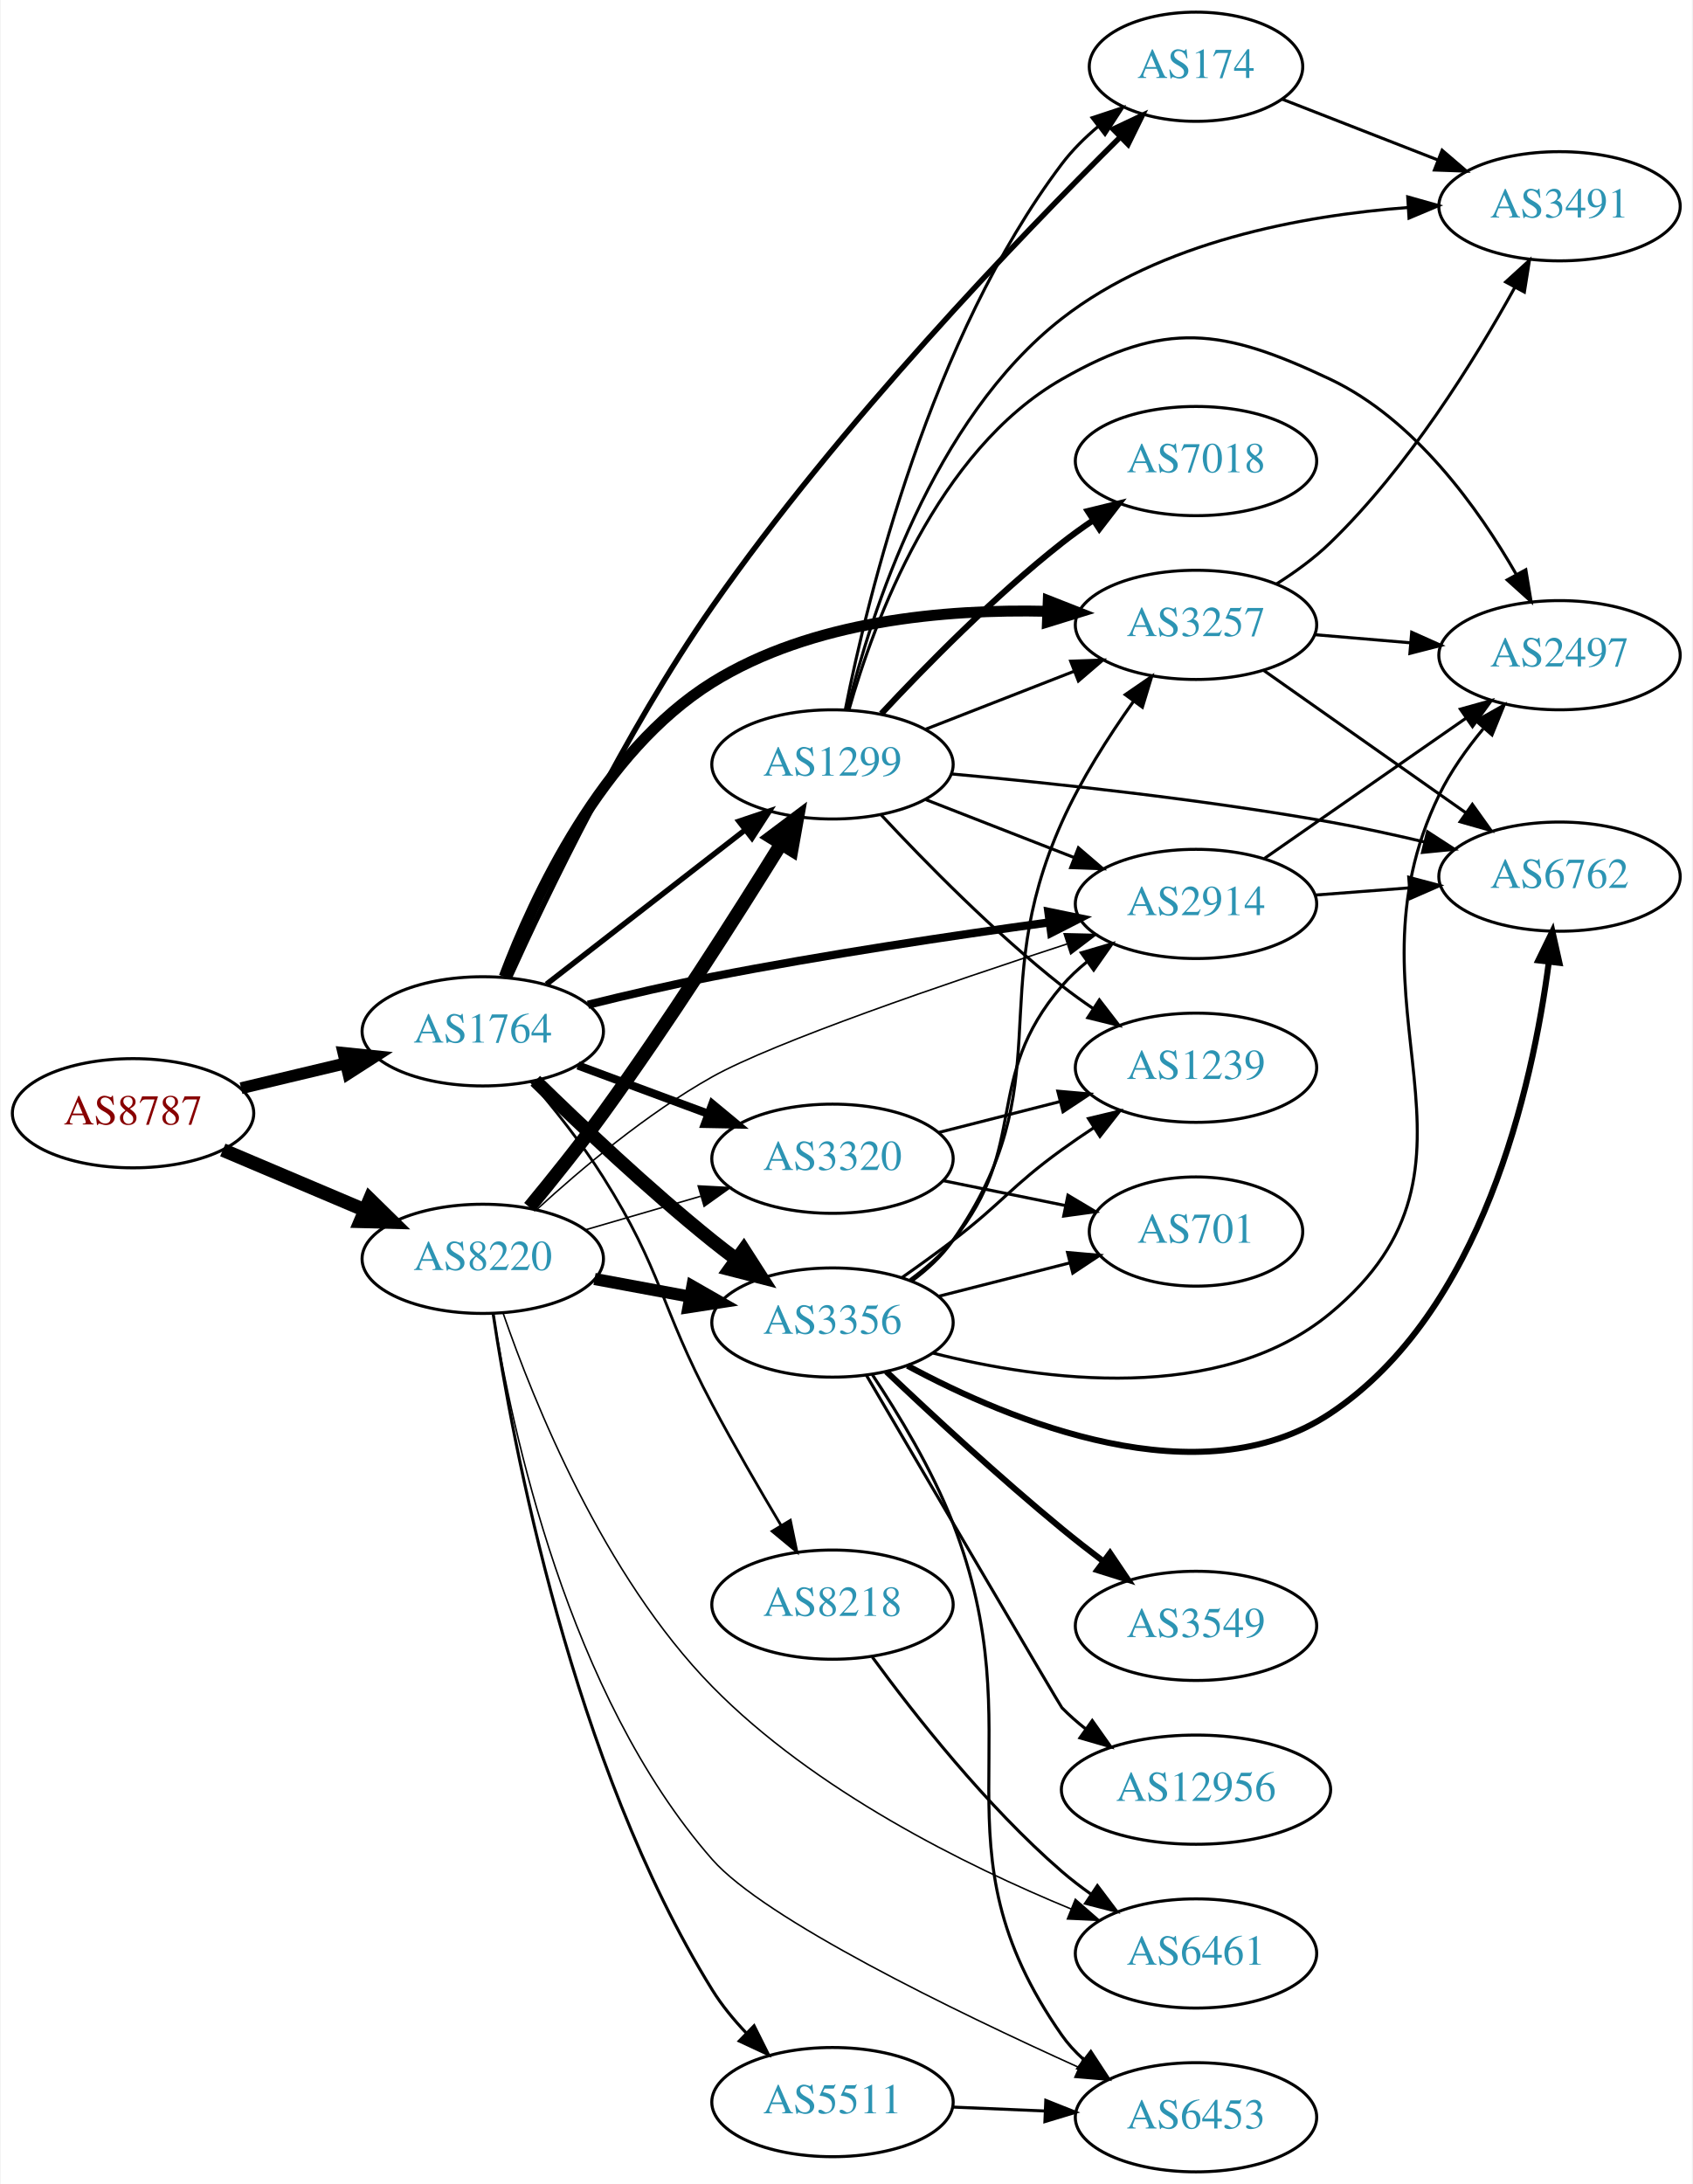
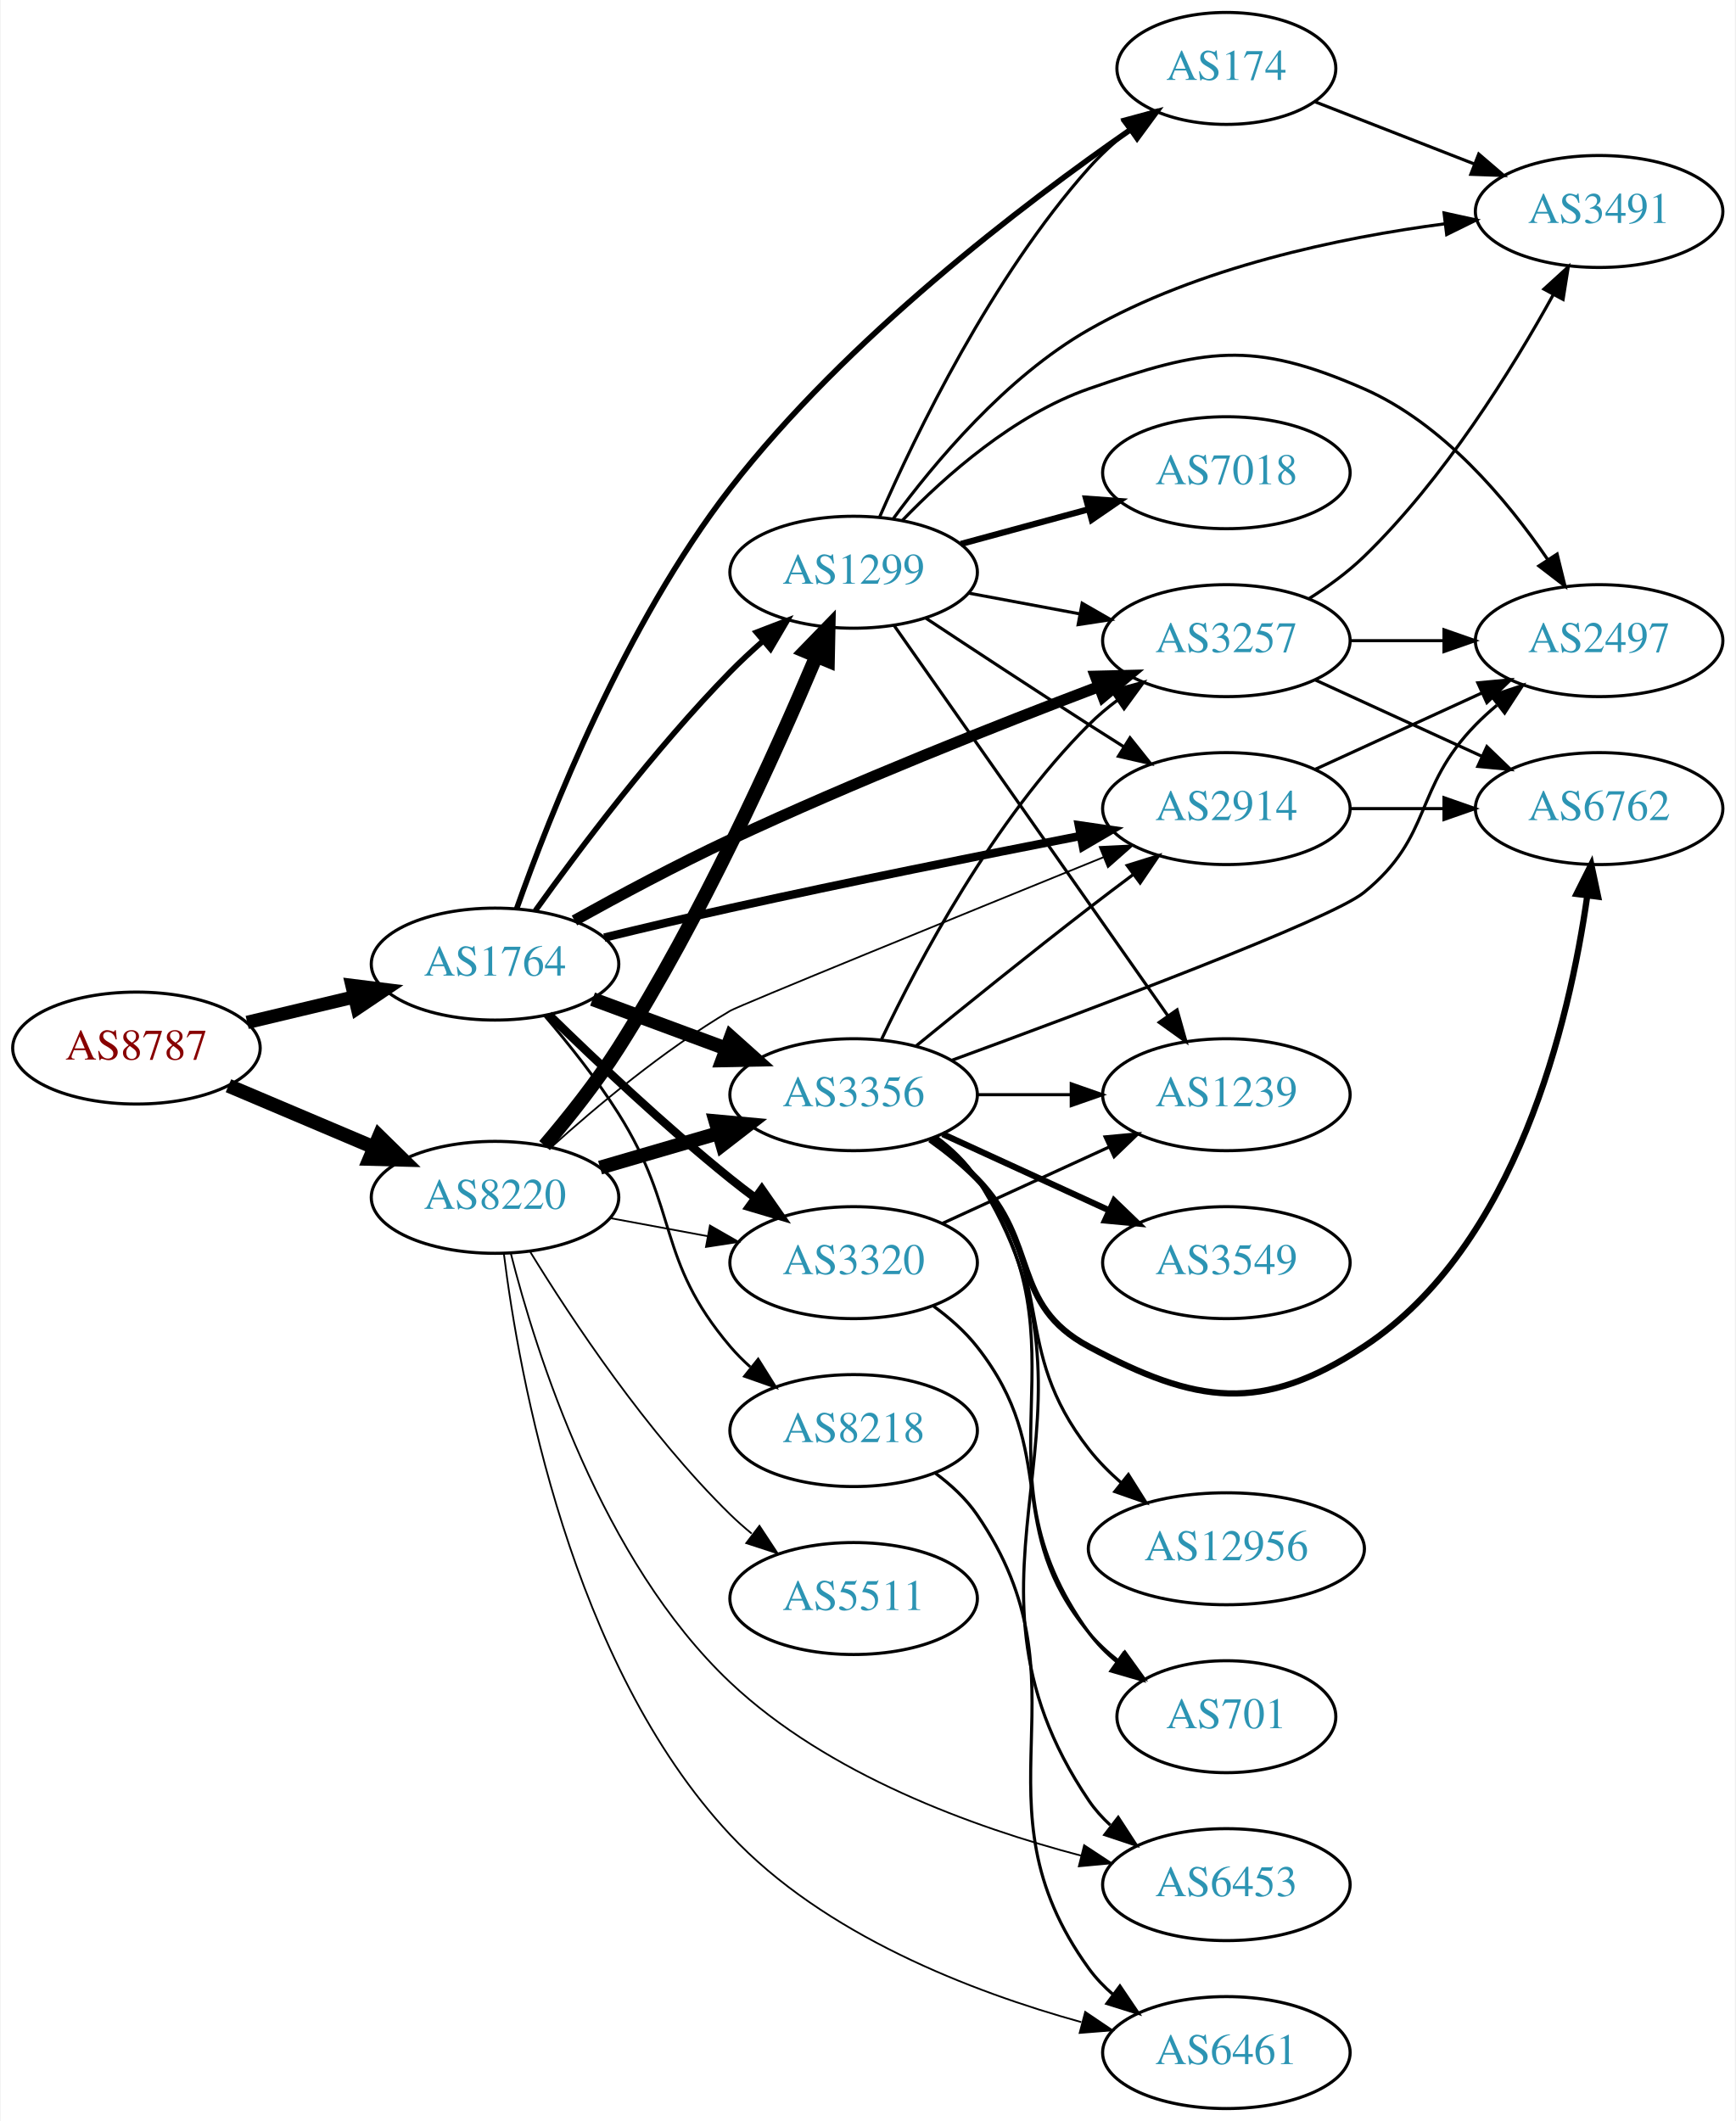
- <svg xmlns="http://www.w3.org/2000/svg" xmlns:xlink="http://www.w3.org/1999/xlink" width="558pt" height="720pt" viewBox="0.00 0.00 557.56 720.00">
-   <g id="graph0" class="graph" transform="scale(1 1) rotate(0) translate(4 716)">
-     <polygon fill="white" stroke="none" points="-4,4 -4,-716 553.564,-716 553.564,4 -4,4" />
+ <svg xmlns="http://www.w3.org/2000/svg" xmlns:xlink="http://www.w3.org/1999/xlink" width="558pt" height="682pt" viewBox="0.00 0.00 557.56 682.00">
+   <g id="graph0" class="graph" transform="scale(1 1) rotate(0) translate(4 678)">
+     <polygon fill="white" stroke="none" points="-4,4 -4,-678 553.564,-678 553.564,4 -4,4" />
    <g id="node1" class="node">
      <g id="a_node1">
        <a xlink:href="/asn/8787" xlink:title="AS8787 ~ Amaris Technologies GmbH [AT]">
-           <ellipse fill="#ffffff" stroke="black" cx="39.647" cy="-349" rx="39.794" ry="18" />
-           <text text-anchor="middle" x="39.647" y="-345.3" font-family="Times,serif" font-size="14.00" fill="#880000">AS8787</text>
+           <ellipse fill="#ffffff" stroke="black" cx="39.647" cy="-341" rx="39.794" ry="18" />
+           <text text-anchor="middle" x="39.647" y="-337.3" font-family="Times,serif" font-size="14.00" fill="#880000">AS8787</text>
        </a>
      </g>
    </g>
    <g id="node2" class="node">
      <g id="a_node2">
        <a xlink:href="/asn/1764" xlink:title="AS1764 ~ NEXTLAYER-AS [AT]">
-           <ellipse fill="#ffffff" stroke="black" cx="154.939" cy="-376" rx="39.794" ry="18" />
-           <text text-anchor="middle" x="154.939" y="-372.3" font-family="Times,serif" font-size="14.00" fill="#2c94b3">AS1764</text>
+           <ellipse fill="#ffffff" stroke="black" cx="154.939" cy="-368" rx="39.794" ry="18" />
+           <text text-anchor="middle" x="154.939" y="-364.3" font-family="Times,serif" font-size="14.00" fill="#2c94b3">AS1764</text>
        </a>
      </g>
    </g>
    <g id="edge1" class="edge">
-       <path fill="none" stroke="black" stroke-width="3.913" d="M75.254,-357.248C86.125,-359.838 98.279,-362.735 109.722,-365.462" />
-       <polygon fill="black" stroke="black" stroke-width="3.913" points="109.005,-368.889 119.544,-367.803 110.628,-362.08 109.005,-368.889" />
+       <path fill="none" stroke="black" stroke-width="4.286" d="M75.254,-349.248C86.125,-351.838 98.279,-354.735 109.722,-357.462" />
+       <polygon fill="black" stroke="black" stroke-width="4.286" points="108.947,-361.132 119.544,-359.803 110.686,-353.837 108.947,-361.132" />
    </g>
    <g id="node3" class="node">
      <g id="a_node3">
        <a xlink:href="/asn/8220" xlink:title="AS8220 ~ COLT [GB]">
-           <ellipse fill="#ffffff" stroke="black" cx="154.939" cy="-301" rx="39.794" ry="18" />
-           <text text-anchor="middle" x="154.939" y="-297.3" font-family="Times,serif" font-size="14.00" fill="#2c94b3">AS8220</text>
+           <ellipse fill="#ffffff" stroke="black" cx="154.939" cy="-293" rx="39.794" ry="18" />
+           <text text-anchor="middle" x="154.939" y="-289.3" font-family="Times,serif" font-size="14.00" fill="#2c94b3">AS8220</text>
        </a>
      </g>
    </g>
    <g id="edge2" class="edge">
-       <path fill="none" stroke="black" stroke-width="4.5" d="M69.235,-336.888C83.458,-330.862 100.837,-323.498 116.144,-317.013" />
-       <polygon fill="black" stroke="black" stroke-width="4.5" points="117.688,-320.635 125.36,-313.109 114.616,-313.384 117.688,-320.635" />
+       <path fill="none" stroke="black" stroke-width="4.5" d="M69.235,-328.888C83.458,-322.862 100.837,-315.498 116.144,-309.013" />
+       <polygon fill="black" stroke="black" stroke-width="4.5" points="117.688,-312.635 125.36,-305.109 114.616,-305.384 117.688,-312.635" />
    </g>
    <g id="node4" class="node">
      <g id="a_node4">
-         <a xlink:href="/asn/3356" xlink:title="AS3356 ~ Level 3 Parent, LLC [US]">
-           <ellipse fill="#ffffff" stroke="black" cx="270.232" cy="-280" rx="39.794" ry="18" />
-           <text text-anchor="middle" x="270.232" y="-276.3" font-family="Times,serif" font-size="14.00" fill="#2c94b3">AS3356</text>
-         </a>
-       </g>
-     </g>
-     <g id="edge3" class="edge">
-       <path fill="none" stroke="black" stroke-width="4.5" d="M172.254,-359.703C187,-345.274 209.556,-323.935 230.586,-307 233.136,-304.947 235.832,-302.876 238.568,-300.843" />
-       <polygon fill="black" stroke="black" stroke-width="4.5" points="240.977,-303.96 246.781,-294.914 236.368,-297.575 240.977,-303.96" />
-     </g>
-     <g id="node5" class="node">
-       <g id="a_node5">
        <a xlink:href="/asn/2914" xlink:title="AS2914 ~ NTT America, Inc. [US]">
          <ellipse fill="#ffffff" stroke="black" cx="390.075" cy="-418" rx="39.794" ry="18" />
          <text text-anchor="middle" x="390.075" y="-414.3" font-family="Times,serif" font-size="14.00" fill="#2c94b3">AS2914</text>
        </a>
      </g>
    </g>
+     <g id="edge3" class="edge">
+       <path fill="none" stroke="black" stroke-width="2.7" d="M190.065,-376.513C202.763,-379.605 217.31,-383.06 230.586,-386 268.423,-394.379 311.544,-403.027 343.245,-409.217" />
+       <polygon fill="black" stroke="black" stroke-width="2.7" points="342.631,-412.663 353.116,-411.137 343.968,-405.792 342.631,-412.663" />
+     </g>
+     <g id="node5" class="node">
+       <g id="a_node5">
+         <a xlink:href="/asn/174" xlink:title="AS174 ~ Cogent Communications [US]">
+           <ellipse fill="#ffffff" stroke="black" cx="390.075" cy="-656" rx="35.194" ry="18" />
+           <text text-anchor="middle" x="390.075" y="-652.3" font-family="Times,serif" font-size="14.00" fill="#2c94b3">AS174</text>
+         </a>
+       </g>
+     </g>
    <g id="edge4" class="edge">
-       <path fill="none" stroke="black" stroke-width="2.7" d="M189.619,-384.774C202.396,-387.931 217.111,-391.36 230.586,-394 267.636,-401.258 309.927,-407.564 341.499,-411.888" />
-       <polygon fill="black" stroke="black" stroke-width="2.7" points="341.393,-415.405 351.772,-413.277 342.331,-408.468 341.393,-415.405" />
+       <path fill="none" stroke="black" stroke-width="1.8" d="M161.904,-385.835C172.499,-415.818 196.718,-477.324 230.586,-521 267.952,-569.187 324.898,-612.491 359.39,-636.421" />
+       <polygon fill="black" stroke="black" stroke-width="1.8" points="357.422,-639.316 367.65,-642.079 361.378,-633.541 357.422,-639.316" />
    </g>
    <g id="node6" class="node">
      <g id="a_node6">
-         <a xlink:href="/asn/3257" xlink:title="AS3257 ~ GTT [DE]">
-           <ellipse fill="#ffffff" stroke="black" cx="390.075" cy="-510" rx="39.794" ry="18" />
-           <text text-anchor="middle" x="390.075" y="-506.3" font-family="Times,serif" font-size="14.00" fill="#2c94b3">AS3257</text>
+         <a xlink:href="/asn/3356" xlink:title="AS3356 ~ Level 3 Parent, LLC [US]">
+           <ellipse fill="#ffffff" stroke="black" cx="270.232" cy="-326" rx="39.794" ry="18" />
+           <text text-anchor="middle" x="270.232" y="-322.3" font-family="Times,serif" font-size="14.00" fill="#2c94b3">AS3356</text>
        </a>
      </g>
    </g>
    <g id="edge5" class="edge">
-       <path fill="none" stroke="black" stroke-width="3.6" d="M161.991,-393.962C171.845,-420.163 194.02,-468.218 230.586,-491 263.377,-511.43 307.456,-515.243 340.804,-514.479" />
-       <polygon fill="black" stroke="black" stroke-width="3.6" points="341.365,-517.96 351.226,-514.085 341.101,-510.965 341.365,-517.96" />
+       <path fill="none" stroke="black" stroke-width="4.5" d="M186.3,-356.745C199.507,-351.849 215.164,-346.044 229.296,-340.805" />
+       <polygon fill="black" stroke="black" stroke-width="4.5" points="230.78,-344.454 238.788,-337.286 228.043,-337.07 230.78,-344.454" />
    </g>
    <g id="node7" class="node">
      <g id="a_node7">
-         <a xlink:href="/asn/3320" xlink:title="AS3320 ~ DTAG [DE]">
-           <ellipse fill="#ffffff" stroke="black" cx="270.232" cy="-334" rx="39.794" ry="18" />
-           <text text-anchor="middle" x="270.232" y="-330.3" font-family="Times,serif" font-size="14.00" fill="#2c94b3">AS3320</text>
+         <a xlink:href="/asn/1299" xlink:title="AS1299 ~ Telia Carrier [EU]">
+           <ellipse fill="#ffffff" stroke="black" cx="270.232" cy="-494" rx="39.794" ry="18" />
+           <text text-anchor="middle" x="270.232" y="-490.3" font-family="Times,serif" font-size="14.00" fill="#2c94b3">AS1299</text>
        </a>
      </g>
    </g>
    <g id="edge6" class="edge">
-       <path fill="none" stroke="black" stroke-width="2.7" d="M186.3,-364.745C199.507,-359.849 215.164,-354.044 229.296,-348.805" />
-       <polygon fill="black" stroke="black" stroke-width="2.7" points="230.628,-352.044 238.788,-345.286 228.195,-345.481 230.628,-352.044" />
+       <path fill="none" stroke="black" stroke-width="1.8" d="M167.902,-385.171C181.885,-404.714 206.231,-437.141 230.586,-462 233.828,-465.309 237.392,-468.625 241.003,-471.801" />
+       <polygon fill="black" stroke="black" stroke-width="1.8" points="238.986,-474.68 248.877,-478.476 243.512,-469.34 238.986,-474.68" />
    </g>
    <g id="node8" class="node">
      <g id="a_node8">
-         <a xlink:href="/asn/1299" xlink:title="AS1299 ~ Telia Carrier [EU]">
-           <ellipse fill="#ffffff" stroke="black" cx="270.232" cy="-464" rx="39.794" ry="18" />
-           <text text-anchor="middle" x="270.232" y="-460.3" font-family="Times,serif" font-size="14.00" fill="#2c94b3">AS1299</text>
+         <a xlink:href="/asn/3257" xlink:title="AS3257 ~ GTT [DE]">
+           <ellipse fill="#ffffff" stroke="black" cx="390.075" cy="-472" rx="39.794" ry="18" />
+           <text text-anchor="middle" x="390.075" y="-468.3" font-family="Times,serif" font-size="14.00" fill="#2c94b3">AS3257</text>
        </a>
      </g>
    </g>
    <g id="edge7" class="edge">
-       <path fill="none" stroke="black" stroke-width="1.8" d="M175.933,-391.53C194.134,-405.668 221.183,-426.677 241.476,-442.44" />
-       <polygon fill="black" stroke="black" stroke-width="1.8" points="239.394,-445.255 249.439,-448.625 243.688,-439.727 239.394,-445.255" />
+       <path fill="none" stroke="black" stroke-width="3.6" d="M180.48,-382.015C194.88,-390.021 213.542,-400.021 230.586,-408 270.163,-426.529 316.654,-444.919 349.006,-457.198" />
+       <polygon fill="black" stroke="black" stroke-width="3.6" points="347.978,-460.551 358.57,-460.806 350.449,-454.002 347.978,-460.551" />
    </g>
    <g id="node9" class="node">
      <g id="a_node9">
-         <a xlink:href="/asn/174" xlink:title="AS174 ~ Cogent Communications [US]">
-           <ellipse fill="#ffffff" stroke="black" cx="390.075" cy="-694" rx="35.194" ry="18" />
-           <text text-anchor="middle" x="390.075" y="-690.3" font-family="Times,serif" font-size="14.00" fill="#2c94b3">AS174</text>
+         <a xlink:href="/asn/3320" xlink:title="AS3320 ~ DTAG [DE]">
+           <ellipse fill="#ffffff" stroke="black" cx="270.232" cy="-272" rx="39.794" ry="18" />
+           <text text-anchor="middle" x="270.232" y="-268.3" font-family="Times,serif" font-size="14.00" fill="#2c94b3">AS3320</text>
        </a>
      </g>
    </g>
    <g id="edge8" class="edge">
-       <path fill="none" stroke="black" stroke-width="1.8" d="M163.657,-393.571C176.004,-420.875 201.765,-474.646 230.586,-516 272.42,-576.026 332.077,-638.052 364.977,-670.678" />
-       <polygon fill="black" stroke="black" stroke-width="1.8" points="362.77,-673.417 372.35,-677.941 367.682,-668.43 362.77,-673.417" />
+       <path fill="none" stroke="black" stroke-width="2.7" d="M172.254,-351.703C187,-337.274 209.556,-315.935 230.586,-299 233.136,-296.947 235.832,-294.876 238.568,-292.843" />
+       <polygon fill="black" stroke="black" stroke-width="2.7" points="240.721,-295.605 246.781,-286.914 236.624,-289.929 240.721,-295.605" />
    </g>
    <g id="node10" class="node">
      <g id="a_node10">
        <a xlink:href="/asn/8218" xlink:title="AS8218 ~ legacy Neotelecoms [FR]">
-           <ellipse fill="#ffffff" stroke="black" cx="270.232" cy="-187" rx="39.794" ry="18" />
-           <text text-anchor="middle" x="270.232" y="-183.3" font-family="Times,serif" font-size="14.00" fill="#2c94b3">AS8218</text>
+           <ellipse fill="#ffffff" stroke="black" cx="270.232" cy="-218" rx="39.794" ry="18" />
+           <text text-anchor="middle" x="270.232" y="-214.3" font-family="Times,serif" font-size="14.00" fill="#2c94b3">AS8218</text>
        </a>
      </g>
    </g>
    <g id="edge9" class="edge">
-       <path fill="none" stroke="black" stroke-width="0.9" d="M170.897,-359.388C178.519,-350.459 187.623,-339.04 194.586,-328 214.311,-296.726 213.23,-285.648 230.586,-253 237.689,-239.64 246.125,-225.096 253.301,-213.07" />
-       <polygon fill="black" stroke="black" stroke-width="0.9" points="256.346,-214.799 258.5,-204.426 250.347,-211.192 256.346,-214.799" />
+       <path fill="none" stroke="black" stroke-width="0.9" d="M170.897,-351.388C178.519,-342.459 187.623,-331.04 194.586,-320 214.311,-288.726 206.646,-273.178 230.586,-245 232.523,-242.719 234.696,-240.539 236.997,-238.478" />
+       <polygon fill="black" stroke="black" stroke-width="0.9" points="239.534,-240.93 245.158,-231.951 235.162,-235.464 239.534,-240.93" />
+     </g>
+     <g id="edge40" class="edge">
+       <path fill="none" stroke="black" stroke-width="0.562" d="M172.978,-309.085C187.463,-322.149 209.25,-340.409 230.586,-353 233.351,-354.632 304.525,-383.648 350.543,-402.355" />
+       <polygon fill="black" stroke="black" stroke-width="0.562" points="349.366,-405.655 359.948,-406.177 352.001,-399.17 349.366,-405.655" />
    </g>
    <g id="edge36" class="edge">
-       <path fill="none" stroke="black" stroke-width="4" d="M191.786,-294.355C201.808,-292.498 212.838,-290.453 223.355,-288.504" />
-       <polygon fill="black" stroke="black" stroke-width="4" points="224.036,-291.937 233.23,-286.673 222.76,-285.055 224.036,-291.937" />
-     </g>
-     <g id="edge40" class="edge">
-       <path fill="none" stroke="black" stroke-width="0.5" d="M172.836,-317.332C187.236,-330.544 208.978,-348.881 230.586,-361 250.982,-372.439 307.759,-391.835 347.495,-404.779" />
-       <polygon fill="black" stroke="black" stroke-width="0.5" points="346.605,-408.17 357.197,-407.922 348.763,-401.511 346.605,-408.17" />
-     </g>
-     <g id="edge42" class="edge">
-       <path fill="none" stroke="black" stroke-width="0.5" d="M188.708,-310.545C200.569,-314 214.138,-317.952 226.715,-321.616" />
-       <polygon fill="black" stroke="black" stroke-width="0.5" points="225.957,-325.04 236.537,-324.476 227.915,-318.319 225.957,-325.04" />
+       <path fill="none" stroke="black" stroke-width="4.5" d="M188.708,-302.545C200.569,-306 214.138,-309.952 226.715,-313.616" />
+       <polygon fill="black" stroke="black" stroke-width="4.5" points="225.835,-317.46 236.537,-316.476 228.037,-309.899 225.835,-317.46" />
+     </g>
+     <g id="edge37" class="edge">
+       <path fill="none" stroke="black" stroke-width="4.5" d="M170.868,-309.63C178.483,-318.565 187.588,-329.982 194.586,-341 221.182,-382.872 244.99,-435.603 258.233,-466.958" />
+       <polygon fill="black" stroke="black" stroke-width="4.5" points="254.666,-468.634 262.152,-476.346 261.934,-465.601 254.666,-468.634" />
+     </g>
+     <g id="edge41" class="edge">
+       <path fill="none" stroke="black" stroke-width="0.562" d="M191.786,-286.355C201.808,-284.498 212.838,-282.453 223.355,-280.504" />
+       <polygon fill="black" stroke="black" stroke-width="0.562" points="224.036,-283.937 233.23,-278.673 222.76,-277.055 224.036,-283.937" />
+     </g>
+     <g id="node12" class="node">
+       <g id="a_node12">
+         <a xlink:href="/asn/6453" xlink:title="AS6453 ~ TATA COMMUNICATIONS (AMERICA) INC [US]">
+           <ellipse fill="#ffffff" stroke="black" cx="390.075" cy="-72" rx="39.794" ry="18" />
+           <text text-anchor="middle" x="390.075" y="-68.3" font-family="Times,serif" font-size="14.00" fill="#2c94b3">AS6453</text>
+         </a>
+       </g>
    </g>
    <g id="edge38" class="edge">
-       <path fill="none" stroke="black" stroke-width="4.5" d="M170.327,-317.997C177.794,-327.032 186.93,-338.429 194.586,-349 216.032,-378.613 238.617,-414.093 253.253,-437.737" />
-       <polygon fill="black" stroke="black" stroke-width="4.5" points="250.044,-440.036 258.64,-446.486 256.75,-435.907 250.044,-440.036" />
-     </g>
-     <g id="node11" class="node">
-       <g id="a_node11">
-         <a xlink:href="/asn/6453" xlink:title="AS6453 ~ TATA COMMUNICATIONS (AMERICA) INC [US]">
-           <ellipse fill="#ffffff" stroke="black" cx="390.075" cy="-18" rx="39.794" ry="18" />
-           <text text-anchor="middle" x="390.075" y="-14.3" font-family="Times,serif" font-size="14.00" fill="#2c94b3">AS6453</text>
-         </a>
-       </g>
-     </g>
-     <g id="edge41" class="edge">
-       <path fill="none" stroke="black" stroke-width="0.5" d="M158.407,-282.97C164.398,-245.341 182.891,-157.432 230.586,-103 247.814,-83.338 310.318,-53.029 351.494,-34.415" />
-       <polygon fill="black" stroke="black" stroke-width="0.5" points="353.004,-37.574 360.696,-30.289 350.139,-31.186 353.004,-37.574" />
+       <path fill="none" stroke="black" stroke-width="0.562" d="M159.996,-275.05C168.083,-243.128 189.113,-176.17 230.586,-137 261.973,-107.356 308.728,-90.43 343.328,-81.332" />
+       <polygon fill="black" stroke="black" stroke-width="0.562" points="344.343,-84.686 353.193,-78.861 342.642,-77.895 344.343,-84.686" />
    </g>
    <g id="node20" class="node">
      <g id="a_node20">
        <a xlink:href="/asn/6461" xlink:title="AS6461 ~ Zayo Bandwidth [US]">
-           <ellipse fill="#ffffff" stroke="black" cx="390.075" cy="-72" rx="39.794" ry="18" />
-           <text text-anchor="middle" x="390.075" y="-68.3" font-family="Times,serif" font-size="14.00" fill="#2c94b3">AS6461</text>
-         </a>
-       </g>
-     </g>
-     <g id="edge37" class="edge">
-       <path fill="none" stroke="black" stroke-width="0.5" d="M161.703,-282.923C171.707,-253.932 194.716,-196.593 230.586,-160 264.216,-125.692 314.091,-101.01 348.881,-86.672" />
-       <polygon fill="black" stroke="black" stroke-width="0.5" points="350.292,-89.877 358.267,-82.903 347.683,-83.382 350.292,-89.877" />
+           <ellipse fill="#ffffff" stroke="black" cx="390.075" cy="-18" rx="39.794" ry="18" />
+           <text text-anchor="middle" x="390.075" y="-14.3" font-family="Times,serif" font-size="14.00" fill="#2c94b3">AS6461</text>
+         </a>
+       </g>
+     </g>
+     <g id="edge39" class="edge">
+       <path fill="none" stroke="black" stroke-width="0.562" d="M157.772,-274.93C162.634,-235.917 179.225,-142.907 230.586,-88 260.697,-55.811 308.265,-37.537 343.439,-27.794" />
+       <polygon fill="black" stroke="black" stroke-width="0.562" points="344.686,-31.085 353.465,-25.154 342.903,-24.316 344.686,-31.085" />
    </g>
    <g id="node21" class="node">
      <g id="a_node21">
        <a xlink:href="/asn/5511" xlink:title="AS5511 ~ Orange S.A. [FR]">
-           <ellipse fill="#ffffff" stroke="black" cx="270.232" cy="-23" rx="39.794" ry="18" />
-           <text text-anchor="middle" x="270.232" y="-19.3" font-family="Times,serif" font-size="14.00" fill="#2c94b3">AS5511</text>
-         </a>
-       </g>
-     </g>
-     <g id="edge39" class="edge">
-       <path fill="none" stroke="black" d="M158.384,-282.777C164.674,-240.746 184.286,-134.883 230.586,-60 233.715,-54.939 237.699,-50.094 241.912,-45.673" />
-       <polygon fill="black" stroke="black" points="244.383,-48.153 249.112,-38.672 239.502,-43.135 244.383,-48.153" />
-     </g>
-     <g id="edge14" class="edge">
-       <path fill="none" stroke="black" d="M295.861,-294.117C300.953,-297.835 305.953,-302.175 309.879,-307 335.512,-338.508 319.449,-360.158 345.879,-391 348.325,-393.854 351.149,-396.505 354.159,-398.94" />
-       <polygon fill="black" stroke="black" points="352.262,-401.888 362.426,-404.88 356.346,-396.203 352.262,-401.888" />
-     </g>
-     <g id="edge16" class="edge">
-       <path fill="none" stroke="black" d="M296.412,-293.702C301.475,-297.441 306.325,-301.895 309.879,-307 346.091,-359.024 319.983,-387.145 345.879,-445 352.099,-458.895 361.18,-473.115 369.412,-484.697" />
-       <polygon fill="black" stroke="black" points="366.751,-486.987 375.481,-492.991 372.4,-482.854 366.751,-486.987" />
-     </g>
-     <g id="edge10" class="edge">
-       <path fill="none" stroke="black" d="M283.344,-262.851C291.919,-249.964 303.064,-231.58 309.879,-214 337.636,-142.395 301.821,-107.901 345.879,-45 347.858,-42.175 350.236,-39.584 352.846,-37.221" />
-       <polygon fill="black" stroke="black" points="355.399,-39.675 361.205,-30.813 351.14,-34.12 355.399,-39.675" />
-     </g>
-     <g id="node12" class="node">
-       <g id="a_node12">
-         <a xlink:href="/asn/2497" xlink:title="AS2497 ~ Internet Initiative Japan Inc. [JP]">
-           <ellipse fill="#ffffff" stroke="black" cx="509.918" cy="-500" rx="39.794" ry="18" />
-           <text text-anchor="middle" x="509.918" y="-496.3" font-family="Times,serif" font-size="14.00" fill="#2c94b3">AS2497</text>
-         </a>
-       </g>
-     </g>
-     <g id="edge11" class="edge">
-       <path fill="none" stroke="black" d="M303.436,-269.912C339.554,-260.777 397.834,-252.875 434.271,-283 494.129,-332.488 436.271,-384.172 470.271,-454 473.995,-461.649 479.269,-469.093 484.728,-475.687" />
-       <polygon fill="black" stroke="black" points="482.402,-478.342 491.637,-483.535 487.656,-473.717 482.402,-478.342" />
+           <ellipse fill="#ffffff" stroke="black" cx="270.232" cy="-164" rx="39.794" ry="18" />
+           <text text-anchor="middle" x="270.232" y="-160.3" font-family="Times,serif" font-size="14.00" fill="#2c94b3">AS5511</text>
+         </a>
+       </g>
+     </g>
+     <g id="edge35" class="edge">
+       <path fill="none" stroke="black" stroke-width="0.562" d="M166.291,-275.411C179.468,-253.936 203.763,-217.241 230.586,-191 232.725,-188.907 235.042,-186.862 237.441,-184.892" />
+       <polygon fill="black" stroke="black" stroke-width="0.562" points="239.952,-187.379 245.782,-178.533 235.707,-181.813 239.952,-187.379" />
    </g>
    <g id="node13" class="node">
      <g id="a_node13">
+         <a xlink:href="/asn/2497" xlink:title="AS2497 ~ Internet Initiative Japan Inc. [JP]">
+           <ellipse fill="#ffffff" stroke="black" cx="509.918" cy="-472" rx="39.794" ry="18" />
+           <text text-anchor="middle" x="509.918" y="-468.3" font-family="Times,serif" font-size="14.00" fill="#2c94b3">AS2497</text>
+         </a>
+       </g>
+     </g>
+     <g id="edge30" class="edge">
+       <path fill="none" stroke="black" d="M418.704,-430.661C434.661,-437.973 454.931,-447.261 472.214,-455.181" />
+       <polygon fill="black" stroke="black" points="470.913,-458.435 481.462,-459.419 473.829,-452.071 470.913,-458.435" />
+     </g>
+     <g id="node15" class="node">
+       <g id="a_node15">
        <a xlink:href="/asn/6762" xlink:title="AS6762 ~ TELECOM ITALIA SPARKLE S.p.A. [IT]">
-           <ellipse fill="#ffffff" stroke="black" cx="509.918" cy="-427" rx="39.794" ry="18" />
-           <text text-anchor="middle" x="509.918" y="-423.3" font-family="Times,serif" font-size="14.00" fill="#2c94b3">AS6762</text>
-         </a>
-       </g>
+           <ellipse fill="#ffffff" stroke="black" cx="509.918" cy="-418" rx="39.794" ry="18" />
+           <text text-anchor="middle" x="509.918" y="-414.3" font-family="Times,serif" font-size="14.00" fill="#2c94b3">AS6762</text>
+         </a>
+       </g>
+     </g>
+     <g id="edge31" class="edge">
+       <path fill="none" stroke="black" d="M429.988,-418C439.541,-418 449.891,-418 459.853,-418" />
+       <polygon fill="black" stroke="black" points="460.046,-421.5 470.046,-418 460.046,-414.5 460.046,-421.5" />
+     </g>
+     <g id="node11" class="node">
+       <g id="a_node11">
+         <a xlink:href="/asn/3491" xlink:title="AS3491 ~ PCCW Global, Inc. [US]">
+           <ellipse fill="#ffffff" stroke="black" cx="509.918" cy="-610" rx="39.794" ry="18" />
+           <text text-anchor="middle" x="509.918" y="-606.3" font-family="Times,serif" font-size="14.00" fill="#2c94b3">AS3491</text>
+         </a>
+       </g>
+     </g>
+     <g id="edge10" class="edge">
+       <path fill="none" stroke="black" d="M418.407,-645.331C433.639,-639.385 452.87,-631.878 469.685,-625.315" />
+       <polygon fill="black" stroke="black" points="471.214,-628.475 479.257,-621.578 468.669,-621.954 471.214,-628.475" />
+     </g>
+     <g id="edge19" class="edge">
+       <path fill="none" stroke="black" d="M290.399,-341.75C305.38,-353.977 326.793,-371.269 345.879,-386 350.404,-389.493 355.237,-393.146 359.971,-396.683" />
+       <polygon fill="black" stroke="black" points="358.181,-399.714 368.297,-402.864 362.354,-394.093 358.181,-399.714" />
+     </g>
+     <g id="edge17" class="edge">
+       <path fill="none" stroke="black" d="M279.243,-343.868C291.07,-368.778 315.158,-414.329 345.879,-445 348.685,-447.802 351.834,-450.451 355.119,-452.914" />
+       <polygon fill="black" stroke="black" points="353.224,-455.859 363.448,-458.637 357.188,-450.089 353.224,-455.859" />
+     </g>
+     <g id="edge11" class="edge">
+       <path fill="none" stroke="black" d="M296.708,-312.496C301.756,-308.746 306.525,-304.238 309.879,-299 358.582,-222.939 295.246,-173.79 345.879,-99 347.812,-96.144 350.159,-93.531 352.749,-91.154" />
+       <polygon fill="black" stroke="black" points="355.3,-93.606 361.074,-84.723 351.021,-88.067 355.3,-93.606" />
    </g>
    <g id="edge12" class="edge">
-       <path fill="none" stroke="black" stroke-width="2" d="M294.959,-265.76C328.737,-247.532 391.345,-221.516 434.271,-250 484.524,-283.346 501.028,-357.905 506.388,-398.811" />
-       <polygon fill="black" stroke="black" stroke-width="2" points="502.932,-399.393 507.574,-408.917 509.884,-398.578 502.932,-399.393" />
+       <path fill="none" stroke="black" d="M301.89,-337.099C346.066,-353.26 423.529,-382.294 434.271,-391 456.68,-409.161 450.099,-424.383 470.271,-445 472.364,-447.139 474.647,-449.218 477.024,-451.21" />
+       <polygon fill="black" stroke="black" points="475.267,-454.275 485.323,-457.611 479.542,-448.732 475.267,-454.275" />
    </g>
    <g id="node14" class="node">
      <g id="a_node14">
        <a xlink:href="/asn/3549" xlink:title="AS3549 ~ Level 3 Parent, LLC [US]">
-           <ellipse fill="#ffffff" stroke="black" cx="390.075" cy="-180" rx="39.794" ry="18" />
-           <text text-anchor="middle" x="390.075" y="-176.3" font-family="Times,serif" font-size="14.00" fill="#2c94b3">AS3549</text>
+           <ellipse fill="#ffffff" stroke="black" cx="390.075" cy="-272" rx="39.794" ry="18" />
+           <text text-anchor="middle" x="390.075" y="-268.3" font-family="Times,serif" font-size="14.00" fill="#2c94b3">AS3549</text>
        </a>
      </g>
    </g>
    <g id="edge13" class="edge">
-       <path fill="none" stroke="black" stroke-width="2" d="M287.991,-263.83C302.841,-249.724 325.298,-228.925 345.879,-212 350.204,-208.443 354.875,-204.796 359.491,-201.296" />
-       <polygon fill="black" stroke="black" stroke-width="2" points="361.733,-203.99 367.656,-195.206 357.548,-198.379 361.733,-203.99" />
-     </g>
-     <g id="node15" class="node">
-       <g id="a_node15">
-         <a xlink:href="/asn/1239" xlink:title="AS1239 ~ Sprint [US]">
-           <ellipse fill="#ffffff" stroke="black" cx="390.075" cy="-364" rx="39.794" ry="18" />
-           <text text-anchor="middle" x="390.075" y="-360.3" font-family="Times,serif" font-size="14.00" fill="#2c94b3">AS1239</text>
-         </a>
-       </g>
-     </g>
-     <g id="edge15" class="edge">
-       <path fill="none" stroke="black" d="M293.132,-294.818C298.663,-298.692 304.545,-302.926 309.879,-307 326.43,-319.642 329.009,-324.785 345.879,-337 349.264,-339.451 352.87,-341.916 356.502,-344.308" />
-       <polygon fill="black" stroke="black" points="354.621,-347.26 364.928,-349.713 358.4,-341.368 354.621,-347.26" />
+       <path fill="none" stroke="black" stroke-width="2" d="M298.861,-313.339C314.818,-306.027 335.089,-296.739 352.371,-288.819" />
+       <polygon fill="black" stroke="black" stroke-width="2" points="353.986,-291.929 361.619,-284.581 351.07,-285.565 353.986,-291.929" />
+     </g>
+     <g id="edge14" class="edge">
+       <path fill="none" stroke="black" stroke-width="2" d="M294.826,-311.611C300.082,-307.852 305.414,-303.563 309.879,-299 330.051,-278.383 320.448,-258.61 345.879,-245 380.516,-226.463 401.447,-223.414 434.271,-245 483.466,-277.352 500.384,-349.736 506.094,-389.863" />
+       <polygon fill="black" stroke="black" stroke-width="2" points="502.655,-390.558 507.398,-400.032 509.598,-389.668 502.655,-390.558" />
    </g>
    <g id="node16" class="node">
      <g id="a_node16">
-         <a xlink:href="/asn/701" xlink:title="AS701 ~ UUNET [US]">
-           <ellipse fill="#ffffff" stroke="black" cx="390.075" cy="-310" rx="35.194" ry="18" />
-           <text text-anchor="middle" x="390.075" y="-306.3" font-family="Times,serif" font-size="14.00" fill="#2c94b3">AS701</text>
-         </a>
-       </g>
-     </g>
-     <g id="edge17" class="edge">
-       <path fill="none" stroke="black" d="M305.317,-288.677C318.773,-292.103 334.345,-296.067 348.384,-299.641" />
-       <polygon fill="black" stroke="black" points="347.73,-303.086 358.284,-302.161 349.457,-296.302 347.73,-303.086" />
+         <a xlink:href="/asn/1239" xlink:title="AS1239 ~ Sprint [US]">
+           <ellipse fill="#ffffff" stroke="black" cx="390.075" cy="-326" rx="39.794" ry="18" />
+           <text text-anchor="middle" x="390.075" y="-322.3" font-family="Times,serif" font-size="14.00" fill="#2c94b3">AS1239</text>
+         </a>
+       </g>
+     </g>
+     <g id="edge15" class="edge">
+       <path fill="none" stroke="black" d="M310.145,-326C319.698,-326 330.048,-326 340.011,-326" />
+       <polygon fill="black" stroke="black" points="340.203,-329.5 350.203,-326 340.203,-322.5 340.203,-329.5" />
    </g>
    <g id="node17" class="node">
      <g id="a_node17">
-         <a xlink:href="/asn/12956" xlink:title="AS12956 ~ TELXIUS [ES]">
-           <ellipse fill="#ffffff" stroke="black" cx="390.075" cy="-126" rx="44.393" ry="18" />
-           <text text-anchor="middle" x="390.075" y="-122.3" font-family="Times,serif" font-size="14.00" fill="#2c94b3">AS12956</text>
-         </a>
-       </g>
-     </g>
-     <g id="edge18" class="edge">
-       <path fill="none" stroke="black" d="M281.366,-262.699C301.644,-228.087 345.331,-153.563 345.879,-153 348.296,-150.516 350.985,-148.16 353.806,-145.951" />
-       <polygon fill="black" stroke="black" points="355.871,-148.778 361.992,-140.13 351.814,-143.073 355.871,-148.778" />
-     </g>
-     <g id="edge34" class="edge">
-       <path fill="none" stroke="black" d="M412.689,-433.04C431.294,-445.986 458.329,-464.798 479.009,-479.189" />
-       <polygon fill="black" stroke="black" points="477.233,-482.216 487.44,-485.055 481.231,-476.471 477.233,-482.216" />
-     </g>
-     <g id="edge33" class="edge">
-       <path fill="none" stroke="black" d="M429.335,-420.922C439.214,-421.677 449.981,-422.499 460.311,-423.288" />
-       <polygon fill="black" stroke="black" points="460.209,-426.79 470.446,-424.062 460.742,-419.81 460.209,-426.79" />
-     </g>
-     <g id="edge20" class="edge">
-       <path fill="none" stroke="black" d="M429.335,-506.753C439.315,-505.906 450.201,-504.983 460.627,-504.098" />
-       <polygon fill="black" stroke="black" points="461.181,-507.564 470.849,-503.23 460.589,-500.589 461.181,-507.564" />
-     </g>
-     <g id="edge21" class="edge">
-       <path fill="none" stroke="black" d="M412.415,-494.969C431.07,-481.831 458.349,-462.617 479.149,-447.967" />
-       <polygon fill="black" stroke="black" points="481.177,-450.819 487.338,-442.199 477.147,-445.096 481.177,-450.819" />
+         <a xlink:href="/asn/701" xlink:title="AS701 ~ UUNET [US]">
+           <ellipse fill="#ffffff" stroke="black" cx="390.075" cy="-126" rx="35.194" ry="18" />
+           <text text-anchor="middle" x="390.075" y="-122.3" font-family="Times,serif" font-size="14.00" fill="#2c94b3">AS701</text>
+         </a>
+       </g>
+     </g>
+     <g id="edge16" class="edge">
+       <path fill="none" stroke="black" d="M296.463,-312.333C301.524,-308.592 306.36,-304.129 309.879,-299 347.691,-243.893 306.67,-207.122 345.879,-153 348.389,-149.535 351.493,-146.416 354.876,-143.635" />
+       <polygon fill="black" stroke="black" points="357.015,-146.409 363.131,-137.758 352.955,-140.707 357.015,-146.409" />
    </g>
    <g id="node18" class="node">
      <g id="a_node18">
-         <a xlink:href="/asn/3491" xlink:title="AS3491 ~ PCCW Global, Inc. [US]">
-           <ellipse fill="#ffffff" stroke="black" cx="509.918" cy="-648" rx="39.794" ry="18" />
-           <text text-anchor="middle" x="509.918" y="-644.3" font-family="Times,serif" font-size="14.00" fill="#2c94b3">AS3491</text>
-         </a>
-       </g>
-     </g>
-     <g id="edge19" class="edge">
-       <path fill="none" stroke="black" d="M416.59,-523.477C422.753,-527.376 429.058,-531.958 434.271,-537 460.06,-561.943 481.909,-597.206 495.18,-621.249" />
-       <polygon fill="black" stroke="black" points="492.171,-623.043 500.001,-630.18 498.331,-619.718 492.171,-623.043" />
-     </g>
-     <g id="edge31" class="edge">
-       <path fill="none" stroke="black" d="M305.317,-342.677C317.776,-345.849 332.048,-349.482 345.238,-352.84" />
-       <polygon fill="black" stroke="black" points="344.512,-356.267 355.067,-355.342 346.239,-349.483 344.512,-356.267" />
-     </g>
-     <g id="edge32" class="edge">
-       <path fill="none" stroke="black" d="M306.589,-326.799C319.339,-324.203 333.851,-321.247 347.111,-318.546" />
-       <polygon fill="black" stroke="black" points="347.856,-321.967 356.957,-316.541 346.459,-315.107 347.856,-321.967" />
-     </g>
-     <g id="edge28" class="edge">
-       <path fill="none" stroke="black" d="M300.969,-452.392C315.763,-446.618 333.84,-439.561 349.762,-433.346" />
-       <polygon fill="black" stroke="black" points="351.305,-436.501 359.348,-429.604 348.76,-429.98 351.305,-436.501" />
-     </g>
-     <g id="edge29" class="edge">
-       <path fill="none" stroke="black" d="M300.969,-475.608C315.763,-481.382 333.84,-488.439 349.762,-494.654" />
-       <polygon fill="black" stroke="black" points="348.76,-498.02 359.348,-498.396 351.305,-491.499 348.76,-498.02" />
+         <a xlink:href="/asn/12956" xlink:title="AS12956 ~ TELXIUS [ES]">
+           <ellipse fill="#ffffff" stroke="black" cx="390.075" cy="-180" rx="44.393" ry="18" />
+           <text text-anchor="middle" x="390.075" y="-176.3" font-family="Times,serif" font-size="14.00" fill="#2c94b3">AS12956</text>
+         </a>
+       </g>
+     </g>
+     <g id="edge18" class="edge">
+       <path fill="none" stroke="black" d="M295.906,-311.919C300.995,-308.2 305.984,-303.85 309.879,-299 336.083,-266.374 320.131,-244.987 345.879,-212 348.879,-208.156 352.455,-204.548 356.245,-201.24" />
+       <polygon fill="black" stroke="black" points="358.572,-203.861 364.211,-194.891 354.21,-198.386 358.572,-203.861" />
+     </g>
+     <g id="edge24" class="edge">
+       <path fill="none" stroke="black" d="M293.359,-479.291C308.169,-469.491 328.126,-456.373 345.879,-445 349.481,-442.692 353.265,-440.293 357.032,-437.918" />
+       <polygon fill="black" stroke="black" points="359.09,-440.758 365.7,-432.478 355.37,-434.829 359.09,-440.758" />
+     </g>
+     <g id="edge26" class="edge">
+       <path fill="none" stroke="black" d="M278.636,-511.875C290.214,-538.395 314.563,-588.81 345.879,-624 349.679,-628.27 354.134,-632.329 358.712,-636.033" />
+       <polygon fill="black" stroke="black" points="356.886,-639.04 366.971,-642.286 361.111,-633.459 356.886,-639.04" />
+     </g>
+     <g id="edge22" class="edge">
+       <path fill="none" stroke="black" d="M307.229,-487.28C318.433,-485.188 330.946,-482.852 342.751,-480.648" />
+       <polygon fill="black" stroke="black" points="343.705,-484.031 352.892,-478.755 342.42,-477.15 343.705,-484.031" />
+     </g>
+     <g id="edge21" class="edge">
+       <path fill="none" stroke="black" d="M282.878,-511.082C296.05,-529.046 319.175,-556.775 345.879,-572 381.116,-592.09 426.389,-601.569 460.283,-606.036" />
+       <polygon fill="black" stroke="black" points="460.063,-609.535 470.413,-607.267 460.908,-602.586 460.063,-609.535" />
    </g>
    <g id="edge25" class="edge">
-       <path fill="none" stroke="black" d="M274.46,-482.062C281.781,-519.003 302.483,-604.542 345.879,-662 349.254,-666.468 353.42,-670.6 357.82,-674.308" />
-       <polygon fill="black" stroke="black" points="355.814,-677.18 365.874,-680.503 360.082,-671.632 355.814,-677.18" />
-     </g>
-     <g id="edge26" class="edge">
-       <path fill="none" stroke="black" d="M275.662,-481.995C283.894,-511.038 304.59,-567.375 345.879,-591 379.977,-610.51 398.759,-607.801 434.271,-591 462.232,-577.772 483.225,-548.37 495.715,-526.546" />
-       <polygon fill="black" stroke="black" points="498.811,-528.179 500.543,-517.727 492.671,-524.818 498.811,-528.179" />
+       <path fill="none" stroke="black" d="M285.896,-510.659C299.718,-524.996 321.849,-544.65 345.879,-553 382.988,-565.895 398.29,-568.771 434.271,-553 459.673,-541.866 480.251,-517.35 493.318,-498.188" />
+       <polygon fill="black" stroke="black" points="496.414,-499.848 498.951,-489.562 490.553,-496.021 496.414,-499.848" />
    </g>
    <g id="edge23" class="edge">
-       <path fill="none" stroke="black" d="M309.307,-460.872C342.471,-457.837 391.768,-452.573 434.271,-445 444.41,-443.194 455.226,-440.838 465.389,-438.43" />
-       <polygon fill="black" stroke="black" points="466.395,-441.787 475.284,-436.022 464.74,-434.986 466.395,-441.787" />
-     </g>
-     <g id="edge27" class="edge">
-       <path fill="none" stroke="black" d="M286.33,-447.288C300.795,-431.765 323.652,-408.481 345.879,-391 349.163,-388.417 352.707,-385.867 356.302,-383.427" />
-       <polygon fill="black" stroke="black" points="358.217,-386.357 364.687,-377.967 354.397,-380.491 358.217,-386.357" />
-     </g>
-     <g id="edge24" class="edge">
-       <path fill="none" stroke="black" d="M275.127,-482.103C282.858,-513.469 303.211,-577.745 345.879,-611 378.384,-636.334 424.985,-644.948 460.047,-647.595" />
-       <polygon fill="black" stroke="black" points="459.871,-651.091 470.068,-648.215 460.304,-644.104 459.871,-651.091" />
+       <path fill="none" stroke="black" d="M283.18,-476.967C304.002,-447.283 347.032,-385.938 371.343,-351.279" />
+       <polygon fill="black" stroke="black" points="374.218,-353.275 377.095,-343.078 368.487,-349.255 374.218,-353.275" />
    </g>
    <g id="node19" class="node">
      <g id="a_node19">
        <a xlink:href="/asn/7018" xlink:title="AS7018 ~ AT&amp;T Services, Inc. [US]">
-           <ellipse fill="#ffffff" stroke="black" cx="390.075" cy="-564" rx="39.794" ry="18" />
-           <text text-anchor="middle" x="390.075" y="-560.3" font-family="Times,serif" font-size="14.00" fill="#2c94b3">AS7018</text>
-         </a>
-       </g>
-     </g>
-     <g id="edge22" class="edge">
-       <path fill="none" stroke="black" stroke-width="2" d="M286.33,-480.712C300.795,-496.235 323.652,-519.519 345.879,-537 349.163,-539.583 352.707,-542.133 356.302,-544.573" />
-       <polygon fill="black" stroke="black" stroke-width="2" points="354.397,-547.509 364.687,-550.033 358.217,-541.643 354.397,-547.509" />
-     </g>
-     <g id="edge30" class="edge">
-       <path fill="none" stroke="black" d="M418.407,-683.331C433.639,-677.385 452.87,-669.878 469.685,-663.315" />
-       <polygon fill="black" stroke="black" points="471.214,-666.475 479.257,-659.578 468.669,-659.954 471.214,-666.475" />
-     </g>
-     <g id="edge35" class="edge">
-       <path fill="none" stroke="black" d="M283.345,-169.743C297.093,-150.929 320.875,-120.622 345.879,-99 348.879,-96.406 352.153,-93.892 355.514,-91.51" />
-       <polygon fill="black" stroke="black" points="357.562,-94.351 363.938,-85.89 353.677,-88.528 357.562,-94.351" />
-     </g>
-     <g id="edge43" class="edge">
-       <path fill="none" stroke="black" d="M309.818,-21.363C319.585,-20.948 330.201,-20.498 340.396,-20.065" />
-       <polygon fill="black" stroke="black" points="340.56,-23.562 350.402,-19.641 340.263,-16.568 340.56,-23.562" />
+           <ellipse fill="#ffffff" stroke="black" cx="390.075" cy="-526" rx="39.794" ry="18" />
+           <text text-anchor="middle" x="390.075" y="-522.3" font-family="Times,serif" font-size="14.00" fill="#2c94b3">AS7018</text>
+         </a>
+       </g>
+     </g>
+     <g id="edge20" class="edge">
+       <path fill="none" stroke="black" stroke-width="2" d="M304.686,-503.084C317.375,-506.53 332.014,-510.505 345.501,-514.167" />
+       <polygon fill="black" stroke="black" stroke-width="2" points="344.97,-517.65 355.538,-516.893 346.804,-510.895 344.97,-517.65" />
+     </g>
+     <g id="edge27" class="edge">
+       <path fill="none" stroke="black" d="M416.59,-485.477C422.753,-489.376 429.058,-493.958 434.271,-499 460.06,-523.943 481.909,-559.206 495.18,-583.249" />
+       <polygon fill="black" stroke="black" points="492.171,-585.043 500.001,-592.18 498.331,-581.718 492.171,-585.043" />
+     </g>
+     <g id="edge29" class="edge">
+       <path fill="none" stroke="black" d="M429.988,-472C439.541,-472 449.891,-472 459.853,-472" />
+       <polygon fill="black" stroke="black" points="460.046,-475.5 470.046,-472 460.046,-468.5 460.046,-475.5" />
+     </g>
+     <g id="edge28" class="edge">
+       <path fill="none" stroke="black" d="M418.704,-459.339C434.661,-452.027 454.931,-442.739 472.214,-434.819" />
+       <polygon fill="black" stroke="black" points="473.829,-437.929 481.462,-430.581 470.913,-431.565 473.829,-437.929" />
+     </g>
+     <g id="edge32" class="edge">
+       <path fill="none" stroke="black" d="M298.861,-284.661C314.818,-291.973 335.089,-301.261 352.371,-309.181" />
+       <polygon fill="black" stroke="black" points="351.07,-312.435 361.619,-313.419 353.986,-306.071 351.07,-312.435" />
+     </g>
+     <g id="edge33" class="edge">
+       <path fill="none" stroke="black" d="M295.976,-257.975C301.061,-254.252 306.031,-249.887 309.879,-245 337.041,-210.502 317.843,-186.792 345.879,-153 348.611,-149.707 351.852,-146.695 355.314,-143.975" />
+       <polygon fill="black" stroke="black" points="357.45,-146.752 363.653,-138.162 353.448,-141.009 357.45,-146.752" />
+     </g>
+     <g id="edge34" class="edge">
+       <path fill="none" stroke="black" d="M296.463,-204.333C301.524,-200.592 306.36,-196.129 309.879,-191 347.691,-135.893 306.67,-99.122 345.879,-45 348.084,-41.956 350.747,-39.179 353.656,-36.663" />
+       <polygon fill="black" stroke="black" points="355.852,-39.392 361.783,-30.614 351.672,-33.778 355.852,-39.392" />
    </g>
  </g>
</svg>
